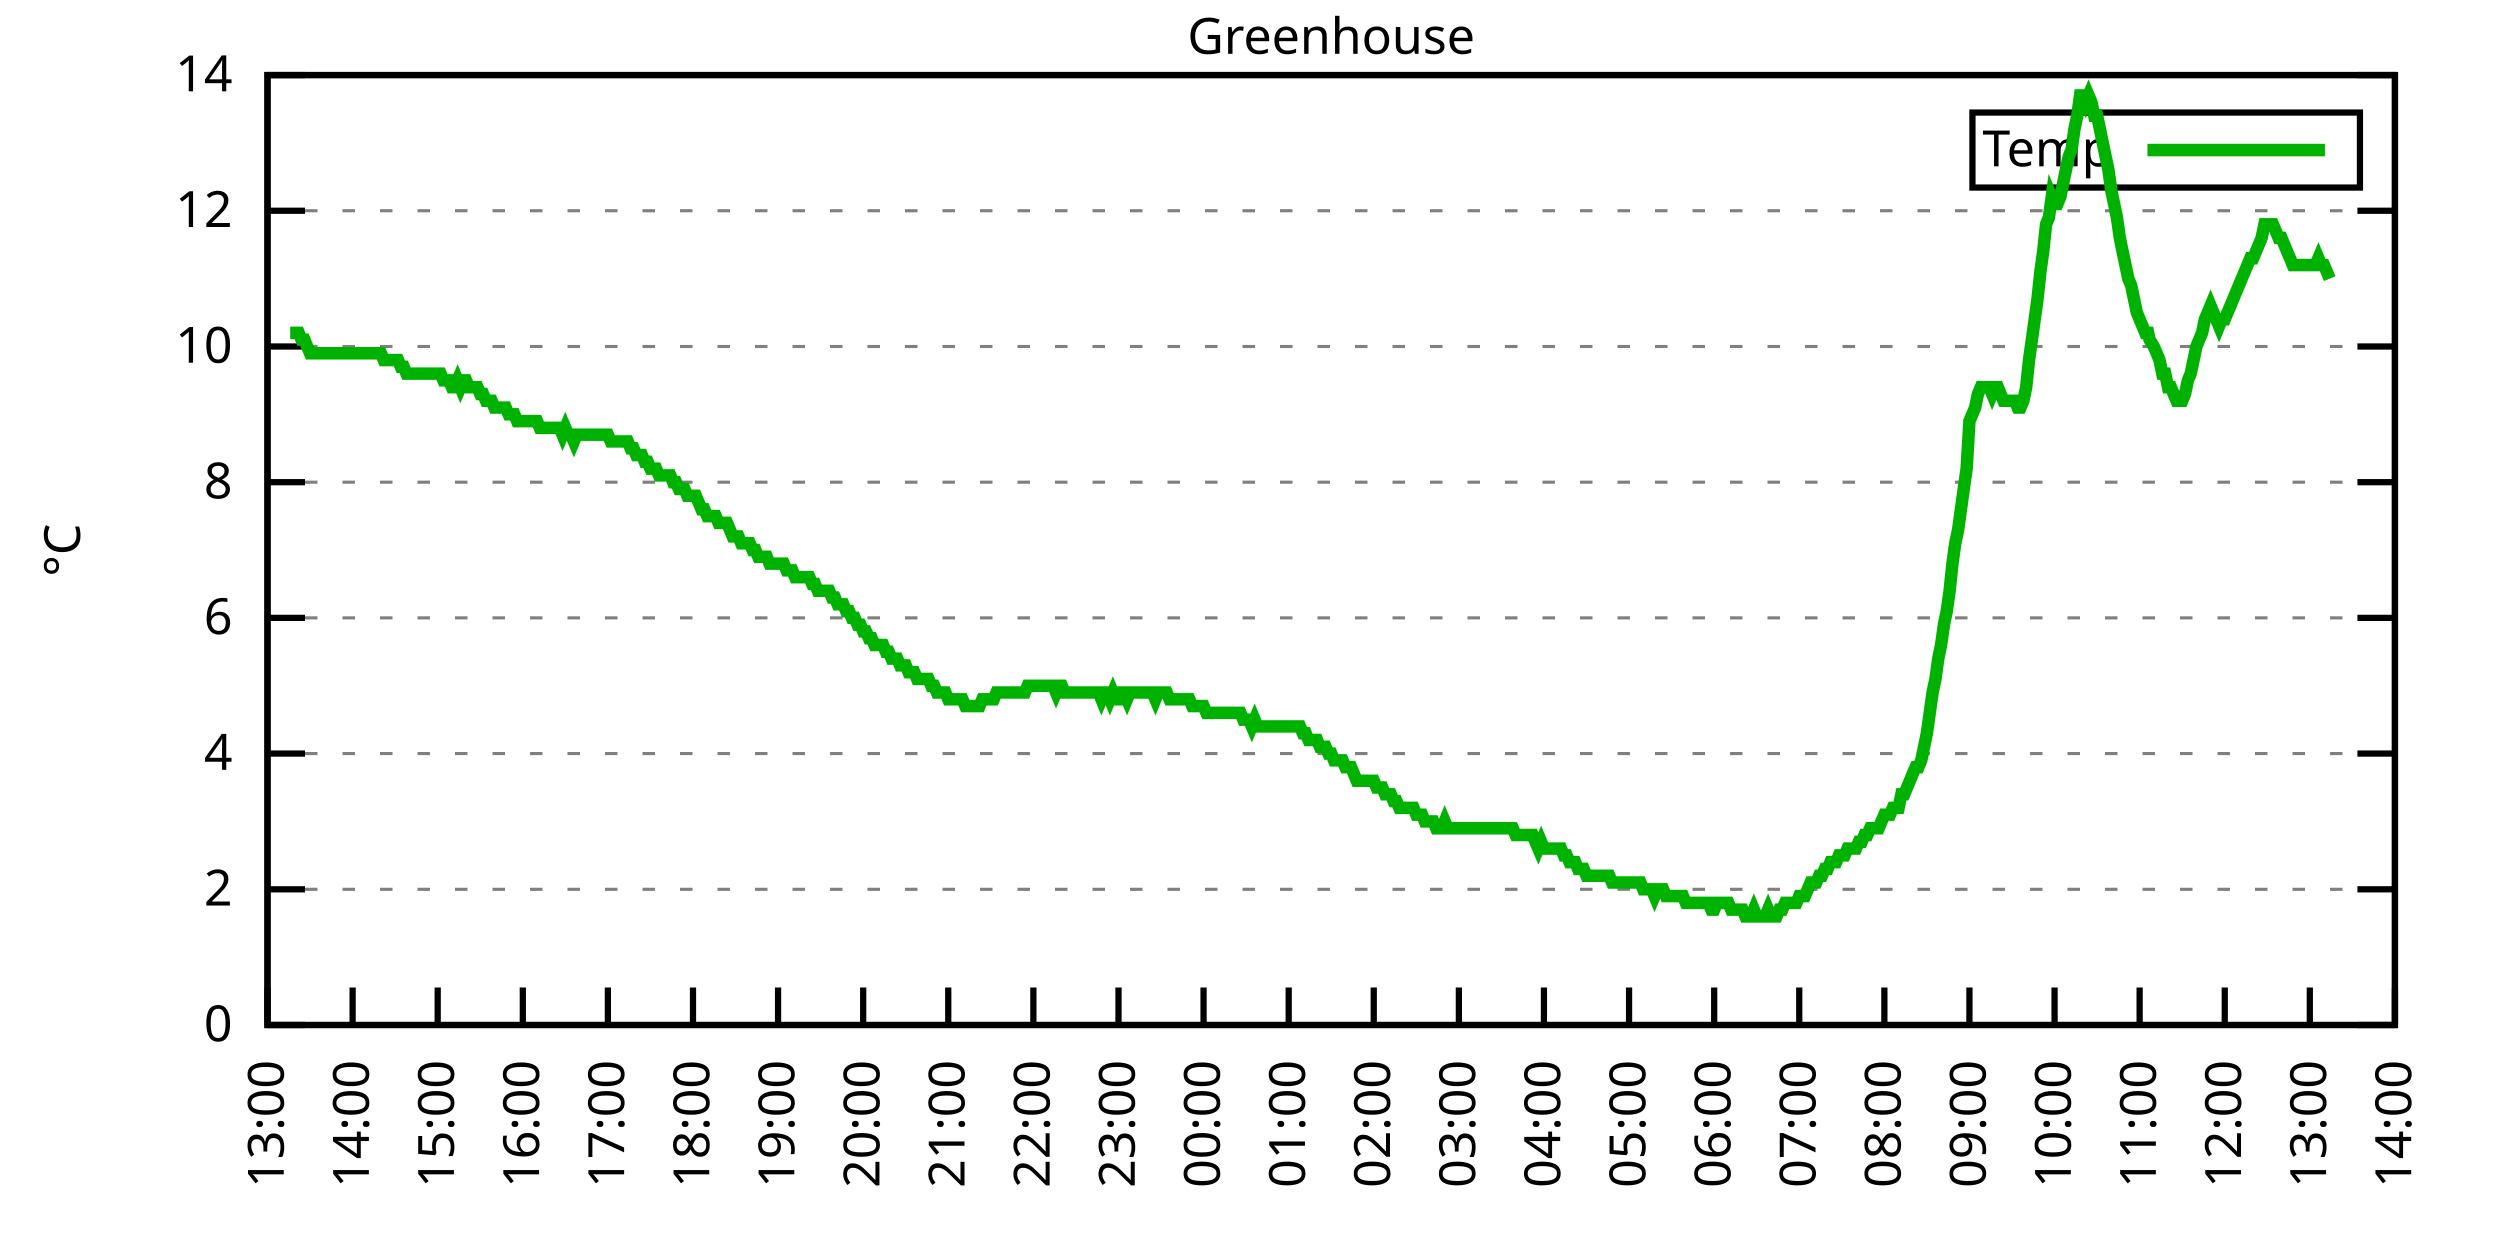
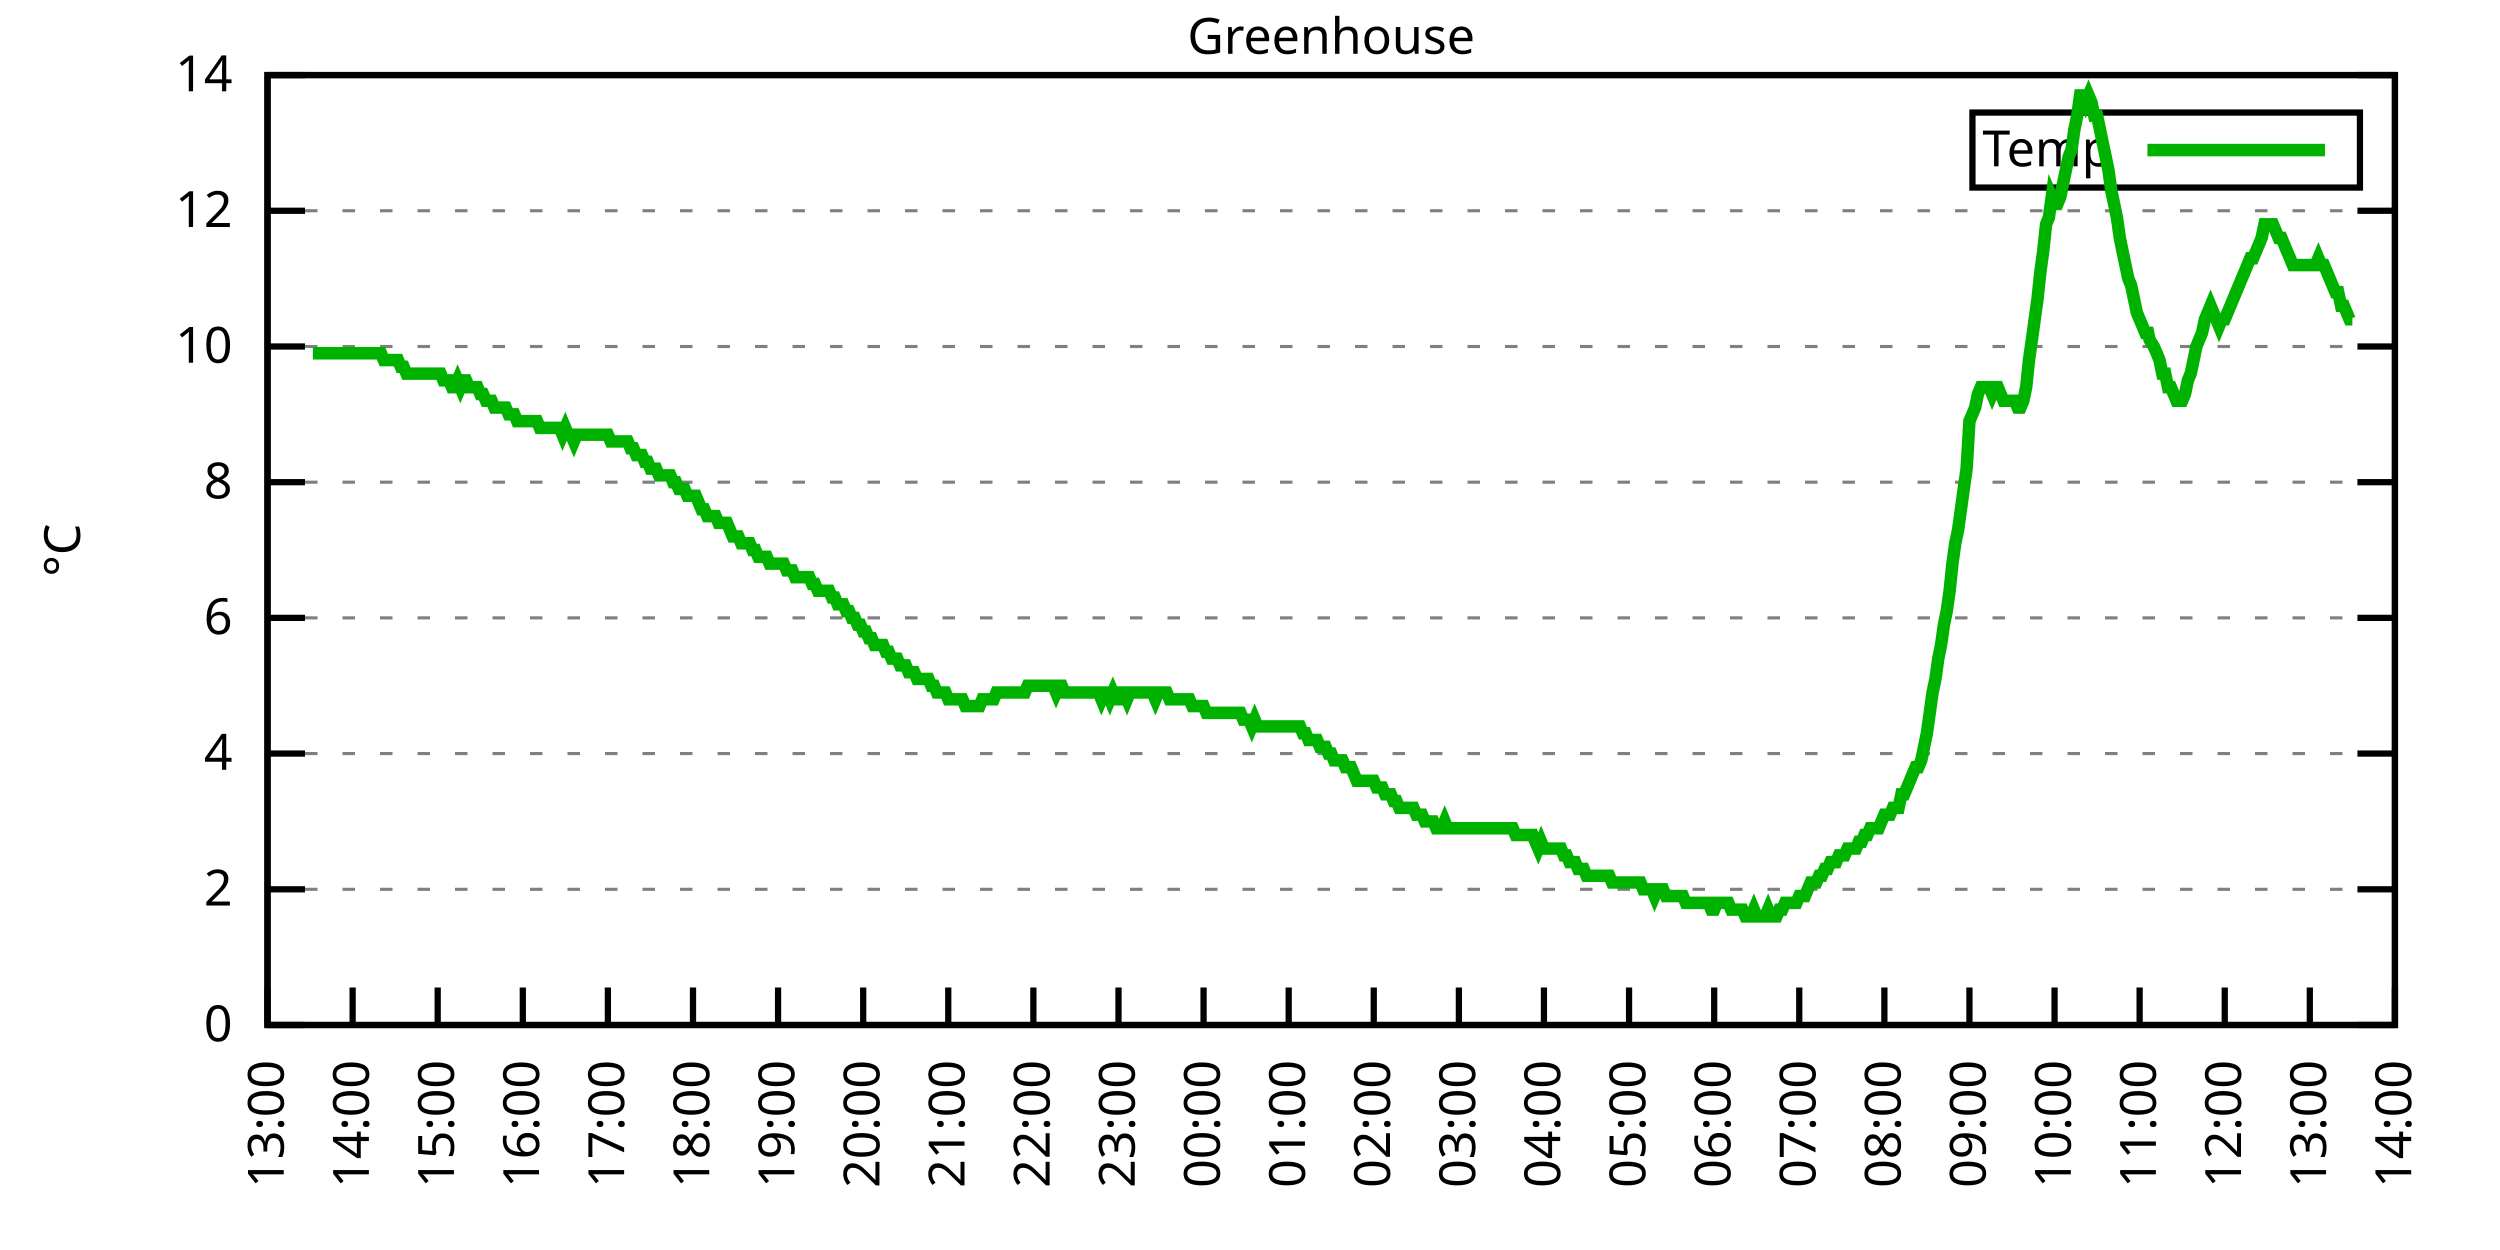
<svg xmlns="http://www.w3.org/2000/svg" xmlns:xlink="http://www.w3.org/1999/xlink" width="400" height="200" viewBox="0 0 400 200">
  <g id="gnuplot_canvas">
    <rect x="0" y="0" width="400" height="200" fill="none" />
    <defs>
      <circle id="gpDot" r="0.5" stroke-width="0.5" stroke="currentColor" />
      <path id="gpPt0" stroke-width="0.333" stroke="currentColor" d="M-1,0 h2 M0,-1 v2" />
      <path id="gpPt1" stroke-width="0.333" stroke="currentColor" d="M-1,-1 L1,1 M1,-1 L-1,1" />
      <path id="gpPt2" stroke-width="0.333" stroke="currentColor" d="M-1,0 L1,0 M0,-1 L0,1 M-1,-1 L1,1 M-1,1 L1,-1" />
      <rect id="gpPt3" stroke-width="0.333" stroke="currentColor" x="-1" y="-1" width="2" height="2" />
      <rect id="gpPt4" stroke-width="0.333" stroke="currentColor" fill="currentColor" x="-1" y="-1" width="2" height="2" />
      <circle id="gpPt5" stroke-width="0.333" stroke="currentColor" cx="0" cy="0" r="1" />
      <use xlink:href="#gpPt5" id="gpPt6" fill="currentColor" stroke="none" />
      <path id="gpPt7" stroke-width="0.333" stroke="currentColor" d="M0,-1.33 L-1.33,0.67 L1.33,0.67 z" />
      <use xlink:href="#gpPt7" id="gpPt8" fill="currentColor" stroke="none" />
      <use xlink:href="#gpPt7" id="gpPt9" stroke="currentColor" transform="rotate(180)" />
      <use xlink:href="#gpPt9" id="gpPt10" fill="currentColor" stroke="none" />
      <use xlink:href="#gpPt3" id="gpPt11" stroke="currentColor" transform="rotate(45)" />
      <use xlink:href="#gpPt11" id="gpPt12" fill="currentColor" stroke="none" />
      <path id="gpPt13" stroke-width="0.333" stroke="currentColor" d="M0,1.330 L1.265,0.411 L0.782,-1.067 L-0.782,-1.076 L-1.265,0.411 z" />
      <use xlink:href="#gpPt13" id="gpPt14" fill="currentColor" stroke="none" />
      <filter id="textbox" filterUnits="objectBoundingBox" x="0" y="0" height="1" width="1">
        <feFlood flood-color="white" flood-opacity="1" result="bgnd" />
        <feComposite in="SourceGraphic" in2="bgnd" operator="atop" />
      </filter>
      <filter id="greybox" filterUnits="objectBoundingBox" x="0" y="0" height="1" width="1">
        <feFlood flood-color="lightgrey" flood-opacity="1" result="grey" />
        <feComposite in="SourceGraphic" in2="grey" operator="atop" />
      </filter>
    </defs>
    <g fill="none" color="white" stroke="currentColor" stroke-width="1.00" stroke-linecap="butt" stroke-linejoin="miter">
</g>
    <g fill="none" color="black" stroke="currentColor" stroke-width="1.00" stroke-linecap="butt" stroke-linejoin="miter">
      <g stroke="none" shape-rendering="crispEdges">
        <polygon fill="rgb(255, 255, 255)" points="42.80,164.00 383.18,164.00 383.18,12.02 42.80,12.02 " />
      </g>
    </g>
    <g fill="none" color="black" stroke="currentColor" stroke-width="1.00" stroke-linecap="butt" stroke-linejoin="miter">
</g>
    <g fill="none" color="black" stroke="black" stroke-width="0.50" stroke-linecap="butt" stroke-linejoin="miter">
</g>
    <g fill="none" color="gray" stroke="currentColor" stroke-width="0.50" stroke-linecap="butt" stroke-linejoin="miter">
      <path stroke="gray" stroke-dasharray="2,4" class="gridline" d="M42.80,164.00 L383.19,164.00  " />
    </g>
    <g fill="none" color="gray" stroke="gray" stroke-width="1.00" stroke-linecap="butt" stroke-linejoin="miter">
</g>
    <g fill="none" color="black" stroke="currentColor" stroke-width="1.00" stroke-linecap="butt" stroke-linejoin="miter">
      <path stroke="black" d="M42.80,164.00 L48.80,164.00 M383.19,164.00 L377.19,164.00  " />
      <g transform="translate(37.20,166.60)" stroke="none" fill="black" font-family="Sans" font-size="8.00" text-anchor="end">
        <text>
          <tspan font-family="Sans"> 0</tspan>
        </text>
      </g>
    </g>
    <g fill="none" color="black" stroke="currentColor" stroke-width="1.00" stroke-linecap="butt" stroke-linejoin="miter">
</g>
    <g fill="none" color="black" stroke="black" stroke-width="0.50" stroke-linecap="butt" stroke-linejoin="miter">
</g>
    <g fill="none" color="gray" stroke="currentColor" stroke-width="0.50" stroke-linecap="butt" stroke-linejoin="miter">
      <path stroke="gray" stroke-dasharray="2,4" class="gridline" d="M42.80,142.29 L383.19,142.29  " />
    </g>
    <g fill="none" color="gray" stroke="gray" stroke-width="1.00" stroke-linecap="butt" stroke-linejoin="miter">
</g>
    <g fill="none" color="black" stroke="currentColor" stroke-width="1.00" stroke-linecap="butt" stroke-linejoin="miter">
      <path stroke="black" d="M42.80,142.29 L48.80,142.29 M383.19,142.29 L377.19,142.29  " />
      <g transform="translate(37.20,144.89)" stroke="none" fill="black" font-family="Sans" font-size="8.00" text-anchor="end">
        <text>
          <tspan font-family="Sans"> 2</tspan>
        </text>
      </g>
    </g>
    <g fill="none" color="black" stroke="currentColor" stroke-width="1.00" stroke-linecap="butt" stroke-linejoin="miter">
</g>
    <g fill="none" color="black" stroke="black" stroke-width="0.50" stroke-linecap="butt" stroke-linejoin="miter">
</g>
    <g fill="none" color="gray" stroke="currentColor" stroke-width="0.50" stroke-linecap="butt" stroke-linejoin="miter">
      <path stroke="gray" stroke-dasharray="2,4" class="gridline" d="M42.80,120.57 L383.19,120.57  " />
    </g>
    <g fill="none" color="gray" stroke="gray" stroke-width="1.00" stroke-linecap="butt" stroke-linejoin="miter">
</g>
    <g fill="none" color="black" stroke="currentColor" stroke-width="1.00" stroke-linecap="butt" stroke-linejoin="miter">
      <path stroke="black" d="M42.80,120.57 L48.80,120.57 M383.19,120.57 L377.19,120.57  " />
      <g transform="translate(37.20,123.17)" stroke="none" fill="black" font-family="Sans" font-size="8.00" text-anchor="end">
        <text>
          <tspan font-family="Sans"> 4</tspan>
        </text>
      </g>
    </g>
    <g fill="none" color="black" stroke="currentColor" stroke-width="1.00" stroke-linecap="butt" stroke-linejoin="miter">
</g>
    <g fill="none" color="black" stroke="black" stroke-width="0.50" stroke-linecap="butt" stroke-linejoin="miter">
</g>
    <g fill="none" color="gray" stroke="currentColor" stroke-width="0.50" stroke-linecap="butt" stroke-linejoin="miter">
      <path stroke="gray" stroke-dasharray="2,4" class="gridline" d="M42.80,98.86 L383.19,98.86  " />
    </g>
    <g fill="none" color="gray" stroke="gray" stroke-width="1.00" stroke-linecap="butt" stroke-linejoin="miter">
</g>
    <g fill="none" color="black" stroke="currentColor" stroke-width="1.00" stroke-linecap="butt" stroke-linejoin="miter">
      <path stroke="black" d="M42.80,98.86 L48.80,98.86 M383.19,98.86 L377.19,98.86  " />
      <g transform="translate(37.20,101.46)" stroke="none" fill="black" font-family="Sans" font-size="8.00" text-anchor="end">
        <text>
          <tspan font-family="Sans"> 6</tspan>
        </text>
      </g>
    </g>
    <g fill="none" color="black" stroke="currentColor" stroke-width="1.00" stroke-linecap="butt" stroke-linejoin="miter">
</g>
    <g fill="none" color="black" stroke="black" stroke-width="0.50" stroke-linecap="butt" stroke-linejoin="miter">
</g>
    <g fill="none" color="gray" stroke="currentColor" stroke-width="0.50" stroke-linecap="butt" stroke-linejoin="miter">
      <path stroke="gray" stroke-dasharray="2,4" class="gridline" d="M42.80,77.15 L383.19,77.15  " />
    </g>
    <g fill="none" color="gray" stroke="gray" stroke-width="1.00" stroke-linecap="butt" stroke-linejoin="miter">
</g>
    <g fill="none" color="black" stroke="currentColor" stroke-width="1.00" stroke-linecap="butt" stroke-linejoin="miter">
      <path stroke="black" d="M42.80,77.15 L48.80,77.15 M383.19,77.15 L377.19,77.15  " />
      <g transform="translate(37.20,79.75)" stroke="none" fill="black" font-family="Sans" font-size="8.00" text-anchor="end">
        <text>
          <tspan font-family="Sans"> 8</tspan>
        </text>
      </g>
    </g>
    <g fill="none" color="black" stroke="currentColor" stroke-width="1.00" stroke-linecap="butt" stroke-linejoin="miter">
</g>
    <g fill="none" color="black" stroke="black" stroke-width="0.50" stroke-linecap="butt" stroke-linejoin="miter">
</g>
    <g fill="none" color="gray" stroke="currentColor" stroke-width="0.50" stroke-linecap="butt" stroke-linejoin="miter">
      <path stroke="gray" stroke-dasharray="2,4" class="gridline" d="M42.80,55.44 L383.19,55.44  " />
    </g>
    <g fill="none" color="gray" stroke="gray" stroke-width="1.00" stroke-linecap="butt" stroke-linejoin="miter">
</g>
    <g fill="none" color="black" stroke="currentColor" stroke-width="1.00" stroke-linecap="butt" stroke-linejoin="miter">
      <path stroke="black" d="M42.80,55.44 L48.80,55.44 M383.19,55.44 L377.19,55.44  " />
      <g transform="translate(37.20,58.04)" stroke="none" fill="black" font-family="Sans" font-size="8.00" text-anchor="end">
        <text>
          <tspan font-family="Sans"> 10</tspan>
        </text>
      </g>
    </g>
    <g fill="none" color="black" stroke="currentColor" stroke-width="1.00" stroke-linecap="butt" stroke-linejoin="miter">
</g>
    <g fill="none" color="black" stroke="black" stroke-width="0.50" stroke-linecap="butt" stroke-linejoin="miter">
</g>
    <g fill="none" color="gray" stroke="currentColor" stroke-width="0.50" stroke-linecap="butt" stroke-linejoin="miter">
      <path stroke="gray" stroke-dasharray="2,4" class="gridline" d="M42.80,33.72 L383.19,33.72  " />
    </g>
    <g fill="none" color="gray" stroke="gray" stroke-width="1.00" stroke-linecap="butt" stroke-linejoin="miter">
</g>
    <g fill="none" color="black" stroke="currentColor" stroke-width="1.00" stroke-linecap="butt" stroke-linejoin="miter">
      <path stroke="black" d="M42.80,33.72 L48.80,33.72 M383.19,33.72 L377.19,33.72  " />
      <g transform="translate(37.20,36.32)" stroke="none" fill="black" font-family="Sans" font-size="8.00" text-anchor="end">
        <text>
          <tspan font-family="Sans"> 12</tspan>
        </text>
      </g>
    </g>
    <g fill="none" color="black" stroke="currentColor" stroke-width="1.00" stroke-linecap="butt" stroke-linejoin="miter">
</g>
    <g fill="none" color="black" stroke="black" stroke-width="0.50" stroke-linecap="butt" stroke-linejoin="miter">
</g>
    <g fill="none" color="gray" stroke="currentColor" stroke-width="0.50" stroke-linecap="butt" stroke-linejoin="miter">
      <path stroke="gray" stroke-dasharray="2,4" class="gridline" d="M42.80,12.01 L383.19,12.01  " />
    </g>
    <g fill="none" color="gray" stroke="gray" stroke-width="1.00" stroke-linecap="butt" stroke-linejoin="miter">
</g>
    <g fill="none" color="black" stroke="currentColor" stroke-width="1.00" stroke-linecap="butt" stroke-linejoin="miter">
      <path stroke="black" d="M42.80,12.01 L48.80,12.01 M383.19,12.01 L377.19,12.01  " />
      <g transform="translate(37.20,14.61)" stroke="none" fill="black" font-family="Sans" font-size="8.00" text-anchor="end">
        <text>
          <tspan font-family="Sans"> 14</tspan>
        </text>
      </g>
    </g>
    <g fill="none" color="black" stroke="currentColor" stroke-width="1.00" stroke-linecap="butt" stroke-linejoin="miter">
      <path stroke="black" d="M42.80,164.00 L42.80,158.00  " />
      <g transform="translate(45.40,169.60) rotate(270.00)" stroke="none" fill="black" font-family="Sans" font-size="8.00" text-anchor="end">
        <text>
          <tspan font-family="Sans">13:00</tspan>
        </text>
      </g>
    </g>
    <g fill="none" color="black" stroke="currentColor" stroke-width="1.00" stroke-linecap="butt" stroke-linejoin="miter">
      <path stroke="black" d="M56.42,164.00 L56.42,158.00  " />
      <g transform="translate(59.02,169.60) rotate(270.00)" stroke="none" fill="black" font-family="Sans" font-size="8.00" text-anchor="end">
        <text>
          <tspan font-family="Sans">14:00</tspan>
        </text>
      </g>
    </g>
    <g fill="none" color="black" stroke="currentColor" stroke-width="1.00" stroke-linecap="butt" stroke-linejoin="miter">
      <path stroke="black" d="M70.03,164.00 L70.03,158.00  " />
      <g transform="translate(72.63,169.60) rotate(270.00)" stroke="none" fill="black" font-family="Sans" font-size="8.00" text-anchor="end">
        <text>
          <tspan font-family="Sans">15:00</tspan>
        </text>
      </g>
    </g>
    <g fill="none" color="black" stroke="currentColor" stroke-width="1.00" stroke-linecap="butt" stroke-linejoin="miter">
      <path stroke="black" d="M83.65,164.00 L83.65,158.00  " />
      <g transform="translate(86.25,169.60) rotate(270.00)" stroke="none" fill="black" font-family="Sans" font-size="8.00" text-anchor="end">
        <text>
          <tspan font-family="Sans">16:00</tspan>
        </text>
      </g>
    </g>
    <g fill="none" color="black" stroke="currentColor" stroke-width="1.00" stroke-linecap="butt" stroke-linejoin="miter">
      <path stroke="black" d="M97.26,164.00 L97.26,158.00  " />
      <g transform="translate(99.86,169.60) rotate(270.00)" stroke="none" fill="black" font-family="Sans" font-size="8.00" text-anchor="end">
        <text>
          <tspan font-family="Sans">17:00</tspan>
        </text>
      </g>
    </g>
    <g fill="none" color="black" stroke="currentColor" stroke-width="1.00" stroke-linecap="butt" stroke-linejoin="miter">
      <path stroke="black" d="M110.88,164.00 L110.88,158.00  " />
      <g transform="translate(113.48,169.60) rotate(270.00)" stroke="none" fill="black" font-family="Sans" font-size="8.00" text-anchor="end">
        <text>
          <tspan font-family="Sans">18:00</tspan>
        </text>
      </g>
    </g>
    <g fill="none" color="black" stroke="currentColor" stroke-width="1.00" stroke-linecap="butt" stroke-linejoin="miter">
      <path stroke="black" d="M124.49,164.00 L124.49,158.00  " />
      <g transform="translate(127.09,169.60) rotate(270.00)" stroke="none" fill="black" font-family="Sans" font-size="8.00" text-anchor="end">
        <text>
          <tspan font-family="Sans">19:00</tspan>
        </text>
      </g>
    </g>
    <g fill="none" color="black" stroke="currentColor" stroke-width="1.00" stroke-linecap="butt" stroke-linejoin="miter">
      <path stroke="black" d="M138.11,164.00 L138.11,158.00  " />
      <g transform="translate(140.71,169.60) rotate(270.00)" stroke="none" fill="black" font-family="Sans" font-size="8.00" text-anchor="end">
        <text>
          <tspan font-family="Sans">20:00</tspan>
        </text>
      </g>
    </g>
    <g fill="none" color="black" stroke="currentColor" stroke-width="1.00" stroke-linecap="butt" stroke-linejoin="miter">
      <path stroke="black" d="M151.72,164.00 L151.72,158.00  " />
      <g transform="translate(154.32,169.60) rotate(270.00)" stroke="none" fill="black" font-family="Sans" font-size="8.00" text-anchor="end">
        <text>
          <tspan font-family="Sans">21:00</tspan>
        </text>
      </g>
    </g>
    <g fill="none" color="black" stroke="currentColor" stroke-width="1.00" stroke-linecap="butt" stroke-linejoin="miter">
      <path stroke="black" d="M165.34,164.00 L165.34,158.00  " />
      <g transform="translate(167.94,169.60) rotate(270.00)" stroke="none" fill="black" font-family="Sans" font-size="8.00" text-anchor="end">
        <text>
          <tspan font-family="Sans">22:00</tspan>
        </text>
      </g>
    </g>
    <g fill="none" color="black" stroke="currentColor" stroke-width="1.00" stroke-linecap="butt" stroke-linejoin="miter">
      <path stroke="black" d="M178.96,164.00 L178.96,158.00  " />
      <g transform="translate(181.56,169.60) rotate(270.00)" stroke="none" fill="black" font-family="Sans" font-size="8.00" text-anchor="end">
        <text>
          <tspan font-family="Sans">23:00</tspan>
        </text>
      </g>
    </g>
    <g fill="none" color="black" stroke="currentColor" stroke-width="1.00" stroke-linecap="butt" stroke-linejoin="miter">
      <path stroke="black" d="M192.57,164.00 L192.57,158.00  " />
      <g transform="translate(195.17,169.60) rotate(270.00)" stroke="none" fill="black" font-family="Sans" font-size="8.00" text-anchor="end">
        <text>
          <tspan font-family="Sans">00:00</tspan>
        </text>
      </g>
    </g>
    <g fill="none" color="black" stroke="currentColor" stroke-width="1.00" stroke-linecap="butt" stroke-linejoin="miter">
      <path stroke="black" d="M206.19,164.00 L206.19,158.00  " />
      <g transform="translate(208.79,169.60) rotate(270.00)" stroke="none" fill="black" font-family="Sans" font-size="8.00" text-anchor="end">
        <text>
          <tspan font-family="Sans">01:00</tspan>
        </text>
      </g>
    </g>
    <g fill="none" color="black" stroke="currentColor" stroke-width="1.00" stroke-linecap="butt" stroke-linejoin="miter">
      <path stroke="black" d="M219.80,164.00 L219.80,158.00  " />
      <g transform="translate(222.40,169.60) rotate(270.00)" stroke="none" fill="black" font-family="Sans" font-size="8.00" text-anchor="end">
        <text>
          <tspan font-family="Sans">02:00</tspan>
        </text>
      </g>
    </g>
    <g fill="none" color="black" stroke="currentColor" stroke-width="1.00" stroke-linecap="butt" stroke-linejoin="miter">
      <path stroke="black" d="M233.42,164.00 L233.42,158.00  " />
      <g transform="translate(236.02,169.60) rotate(270.00)" stroke="none" fill="black" font-family="Sans" font-size="8.00" text-anchor="end">
        <text>
          <tspan font-family="Sans">03:00</tspan>
        </text>
      </g>
    </g>
    <g fill="none" color="black" stroke="currentColor" stroke-width="1.00" stroke-linecap="butt" stroke-linejoin="miter">
      <path stroke="black" d="M247.03,164.00 L247.03,158.00  " />
      <g transform="translate(249.63,169.60) rotate(270.00)" stroke="none" fill="black" font-family="Sans" font-size="8.00" text-anchor="end">
        <text>
          <tspan font-family="Sans">04:00</tspan>
        </text>
      </g>
    </g>
    <g fill="none" color="black" stroke="currentColor" stroke-width="1.00" stroke-linecap="butt" stroke-linejoin="miter">
      <path stroke="black" d="M260.65,164.00 L260.65,158.00  " />
      <g transform="translate(263.25,169.60) rotate(270.00)" stroke="none" fill="black" font-family="Sans" font-size="8.00" text-anchor="end">
        <text>
          <tspan font-family="Sans">05:00</tspan>
        </text>
      </g>
    </g>
    <g fill="none" color="black" stroke="currentColor" stroke-width="1.00" stroke-linecap="butt" stroke-linejoin="miter">
      <path stroke="black" d="M274.27,164.00 L274.27,158.00  " />
      <g transform="translate(276.87,169.60) rotate(270.00)" stroke="none" fill="black" font-family="Sans" font-size="8.00" text-anchor="end">
        <text>
          <tspan font-family="Sans">06:00</tspan>
        </text>
      </g>
    </g>
    <g fill="none" color="black" stroke="currentColor" stroke-width="1.00" stroke-linecap="butt" stroke-linejoin="miter">
      <path stroke="black" d="M287.88,164.00 L287.88,158.00  " />
      <g transform="translate(290.48,169.60) rotate(270.00)" stroke="none" fill="black" font-family="Sans" font-size="8.00" text-anchor="end">
        <text>
          <tspan font-family="Sans">07:00</tspan>
        </text>
      </g>
    </g>
    <g fill="none" color="black" stroke="currentColor" stroke-width="1.00" stroke-linecap="butt" stroke-linejoin="miter">
      <path stroke="black" d="M301.50,164.00 L301.50,158.00  " />
      <g transform="translate(304.10,169.60) rotate(270.00)" stroke="none" fill="black" font-family="Sans" font-size="8.00" text-anchor="end">
        <text>
          <tspan font-family="Sans">08:00</tspan>
        </text>
      </g>
    </g>
    <g fill="none" color="black" stroke="currentColor" stroke-width="1.00" stroke-linecap="butt" stroke-linejoin="miter">
      <path stroke="black" d="M315.11,164.00 L315.11,158.00  " />
      <g transform="translate(317.71,169.60) rotate(270.00)" stroke="none" fill="black" font-family="Sans" font-size="8.00" text-anchor="end">
        <text>
          <tspan font-family="Sans">09:00</tspan>
        </text>
      </g>
    </g>
    <g fill="none" color="black" stroke="currentColor" stroke-width="1.00" stroke-linecap="butt" stroke-linejoin="miter">
      <path stroke="black" d="M328.73,164.00 L328.73,158.00  " />
      <g transform="translate(331.33,169.60) rotate(270.00)" stroke="none" fill="black" font-family="Sans" font-size="8.00" text-anchor="end">
        <text>
          <tspan font-family="Sans">10:00</tspan>
        </text>
      </g>
    </g>
    <g fill="none" color="black" stroke="currentColor" stroke-width="1.00" stroke-linecap="butt" stroke-linejoin="miter">
      <path stroke="black" d="M342.34,164.00 L342.34,158.00  " />
      <g transform="translate(344.94,169.60) rotate(270.00)" stroke="none" fill="black" font-family="Sans" font-size="8.00" text-anchor="end">
        <text>
          <tspan font-family="Sans">11:00</tspan>
        </text>
      </g>
    </g>
    <g fill="none" color="black" stroke="currentColor" stroke-width="1.00" stroke-linecap="butt" stroke-linejoin="miter">
      <path stroke="black" d="M355.96,164.00 L355.96,158.00  " />
      <g transform="translate(358.56,169.60) rotate(270.00)" stroke="none" fill="black" font-family="Sans" font-size="8.00" text-anchor="end">
        <text>
          <tspan font-family="Sans">12:00</tspan>
        </text>
      </g>
    </g>
    <g fill="none" color="black" stroke="currentColor" stroke-width="1.00" stroke-linecap="butt" stroke-linejoin="miter">
      <path stroke="black" d="M369.57,164.00 L369.57,158.00  " />
      <g transform="translate(372.17,169.60) rotate(270.00)" stroke="none" fill="black" font-family="Sans" font-size="8.00" text-anchor="end">
        <text>
          <tspan font-family="Sans">13:00</tspan>
        </text>
      </g>
    </g>
    <g fill="none" color="black" stroke="currentColor" stroke-width="1.00" stroke-linecap="butt" stroke-linejoin="miter">
      <path stroke="black" d="M383.19,164.00 L383.19,158.00  " />
      <g transform="translate(385.79,169.60) rotate(270.00)" stroke="none" fill="black" font-family="Sans" font-size="8.00" text-anchor="end">
        <text>
          <tspan font-family="Sans">14:00</tspan>
        </text>
      </g>
    </g>
    <g fill="none" color="black" stroke="currentColor" stroke-width="1.00" stroke-linecap="butt" stroke-linejoin="miter">
</g>
    <g fill="none" color="black" stroke="currentColor" stroke-width="1.00" stroke-linecap="butt" stroke-linejoin="miter">
      <path stroke="black" d="M42.80,12.01 L42.80,164.00 L383.19,164.00 L383.19,12.01 L42.80,12.01 Z  " />
    </g>
    <g fill="none" color="black" stroke="currentColor" stroke-width="1.00" stroke-linecap="butt" stroke-linejoin="miter">
</g>
    <g fill="none" color="black" stroke="currentColor" stroke-width="1.00" stroke-linecap="butt" stroke-linejoin="miter">
      <path stroke="black" d="M315.59,30.01 L315.59,18.01 L377.59,18.01 L377.59,30.01 L315.59,30.01 Z  " />
    </g>
    <g id="Greenhouse_plot_1">
      <g fill="none" color="white" stroke="black" stroke-width="2.00" stroke-linecap="butt" stroke-linejoin="miter">
</g>
      <g fill="none" color="black" stroke="currentColor" stroke-width="2.00" stroke-linecap="butt" stroke-linejoin="miter">
        <g transform="translate(337.99,26.61)" stroke="none" fill="black" font-family="Sans" font-size="8.00" text-anchor="end">
          <text>
            <tspan font-family="Sans">Temp</tspan>
          </text>
        </g>
      </g>
      <g fill="none" color="black" stroke="currentColor" stroke-width="2.00" stroke-linecap="butt" stroke-linejoin="miter">
-         <path stroke="rgb(  0, 178,   0)" d="M343.59,24.01 L371.99,24.01 M46.43,53.26 L46.88,53.26 L47.34,53.26 L47.79,53.26 L48.25,54.35 L48.70,54.35   L49.15,55.44 L49.61,56.52 L50.06,56.52 L50.52,56.52 L50.97,56.52 L51.42,56.52 L51.88,56.52 L52.33,56.52   L52.78,56.52 L53.24,56.52 L53.69,56.52 L54.15,56.52 L54.60,56.52 L55.05,56.52 L55.51,56.52 L55.96,56.52   L56.42,56.52 L56.87,56.52 L57.32,56.52 L57.78,56.52 L58.23,56.52 L58.68,56.52 L59.14,56.52 L59.59,56.52   L60.05,56.52 L60.50,56.52 L60.95,56.52 L61.41,57.61 L61.86,57.61 L62.32,57.61 L62.77,57.61 L63.22,57.61   L63.68,57.61 L64.13,58.69 L64.58,58.69 L65.04,59.78 L65.49,59.78 L65.95,59.78 L66.40,59.78 L66.85,59.78   L67.31,59.78 L67.76,59.78 L68.22,59.78 L68.67,59.78 L69.12,59.78 L69.58,59.78 L70.03,59.78 L70.49,59.78   L70.94,60.86 L71.39,60.86 L71.85,60.86 L72.30,61.95 L72.75,61.95 L73.21,60.86 L73.66,61.95 L74.12,60.86   L74.57,60.86 L75.02,61.95 L75.48,61.95 L75.93,61.95 L76.39,61.95 L76.84,63.04 L77.29,63.04 L77.75,64.12   L78.20,64.12 L78.65,64.12 L79.11,65.21 L79.56,65.21 L80.02,65.21 L80.47,65.21 L80.92,65.21 L81.38,66.29   L81.83,66.29 L82.29,66.29 L82.74,67.38 L83.19,67.38 L83.65,67.38 L84.10,67.38 L84.55,67.38 L85.01,67.38   L85.46,67.38 L85.92,67.38 L86.37,68.46 L86.82,68.46 L87.28,68.46 L87.73,68.46 L88.19,68.46 L88.64,68.46   L89.09,68.46 L89.55,68.46 L90.00,69.55 L90.45,68.46 L90.91,69.55 L91.36,69.55 L91.82,70.63 L92.27,69.55   L92.72,69.55 L93.18,69.55 L93.63,69.55 L94.09,69.55 L94.54,69.55 L94.99,69.55 L95.45,69.55 L95.90,69.55   L96.35,69.55 L96.81,69.55 L97.26,69.55 L97.72,70.63 L98.17,70.63 L98.62,70.63 L99.08,70.63 L99.53,70.63   L99.99,70.63 L100.44,70.63 L100.89,71.72 L101.35,71.72 L101.80,72.81 L102.25,72.81 L102.71,72.81 L103.16,73.89   L103.62,73.89 L104.07,74.98 L104.52,74.98 L104.98,74.98 L105.43,76.06 L105.89,76.06 L106.34,76.06 L106.79,76.06   L107.25,76.06 L107.70,77.15 L108.15,77.15 L108.61,78.23 L109.06,78.23 L109.52,78.23 L109.97,79.32 L110.42,79.32   L110.88,79.32 L111.33,79.32 L111.79,80.41 L112.24,81.49 L112.69,81.49 L113.15,82.58 L113.60,82.58 L114.05,82.58   L114.51,82.58 L114.96,83.66 L115.42,83.66 L115.87,83.66 L116.32,83.66 L116.78,84.75 L117.23,85.83 L117.69,85.83   L118.14,85.83 L118.59,86.92 L119.05,86.92 L119.50,86.92 L119.96,86.92 L120.41,88.00 L120.86,88.00 L121.32,89.09   L121.77,89.09 L122.22,89.09 L122.68,89.09 L123.13,90.18 L123.59,90.18 L124.04,90.18 L124.49,90.18 L124.95,90.18   L125.40,90.18 L125.86,91.26 L126.31,91.26 L126.76,91.26 L127.22,92.35 L127.67,92.35 L128.12,92.35 L128.58,92.35   L129.03,92.35 L129.49,92.35 L129.94,93.43 L130.39,93.43 L130.85,94.52 L131.30,94.52 L131.76,94.52 L132.21,94.52   L132.66,94.52 L133.12,95.60 L133.57,95.60 L134.02,96.69 L134.48,96.69 L134.93,96.69 L135.39,97.78 L135.84,97.78   L136.29,98.86 L136.75,98.86 L137.20,99.95 L137.66,99.95 L138.11,101.03 L138.56,101.03 L139.02,102.12 L139.47,102.12   L139.92,103.20 L140.38,103.20 L140.83,103.20 L141.29,103.20 L141.74,104.29 L142.19,104.29 L142.65,105.38 L143.10,105.38   L143.56,105.38 L144.01,106.46 L144.46,106.46 L144.92,106.46 L145.37,107.55 L145.82,107.55 L146.28,107.55 L146.73,108.63   L147.19,108.63 L147.64,108.63 L148.09,108.63 L148.55,108.63 L149.00,109.72 L149.46,109.72 L149.91,110.80 L150.36,110.80   L150.82,110.80 L151.27,110.80 L151.72,111.89 L152.18,111.89 L152.63,111.89 L153.09,111.89 L153.54,111.89 L153.99,111.89   L154.45,112.97 L154.90,112.97 L155.36,112.97 L155.81,112.97 L156.26,112.97 L156.72,112.97 L157.17,111.89 L157.62,111.89   L158.08,111.89 L158.53,111.89 L158.99,111.89 L159.44,110.80 L159.89,110.80 L160.35,110.80 L160.80,110.80 L161.26,110.80   L161.71,110.80 L162.16,110.80 L162.62,110.80 L163.07,110.80 L163.52,110.80 L163.98,110.80 L164.43,109.72 L164.89,109.72   L165.34,109.72 L165.79,109.72 L166.25,109.72 L166.70,109.72 L167.16,109.72 L167.61,109.72 L168.06,109.72 L168.52,109.72   L168.97,110.80 L169.43,109.72 L169.88,109.72 L170.33,110.80 L170.79,110.80 L171.24,110.80 L171.69,110.80 L172.15,110.80   L172.60,110.80 L173.06,110.80 L173.51,110.80 L173.96,110.80 L174.42,110.80 L174.87,110.80 L175.33,110.80 L175.78,110.80   L176.23,111.89 L176.69,110.80 L177.14,110.80 L177.59,111.89 L178.05,110.80 L178.50,111.89 L178.96,111.89 L179.41,110.80   L179.86,110.80 L180.32,111.89 L180.77,110.80 L181.23,110.80 L181.68,110.80 L182.13,110.80 L182.59,110.80 L183.04,110.80   L183.49,110.80 L183.95,110.80 L184.40,110.80 L184.86,111.89 L185.31,110.80 L185.76,110.80 L186.22,110.80 L186.67,110.80   L187.13,111.89 L187.58,111.89 L188.03,111.89 L188.49,111.89 L188.94,111.89 L189.39,111.89 L189.85,111.89 L190.30,111.89   L190.76,112.97 L191.21,112.97 L191.66,112.97 L192.12,112.97 L192.57,112.97 L193.03,114.06 L193.48,114.06 L193.93,114.06   L194.39,114.06 L194.84,114.06 L195.29,114.06 L195.75,114.06 L196.20,114.06 L196.66,114.06 L197.11,114.06 L197.56,114.06   L198.02,114.06 L198.47,114.06 L198.93,115.15 L199.38,115.15 L199.83,115.15 L200.29,116.23 L200.74,115.15 L201.19,116.23   L201.65,116.23 L202.10,116.23 L202.56,116.23 L203.01,116.23 L203.46,116.23 L203.92,116.23 L204.37,116.23 L204.83,116.23   L205.28,116.23 L205.73,116.23 L206.19,116.23 L206.64,116.23 L207.09,116.23 L207.55,116.23 L208.00,116.23 L208.46,117.32   L208.91,117.32 L209.36,118.40 L209.82,118.40 L210.27,118.40 L210.73,118.40 L211.18,119.49 L211.63,119.49 L212.09,119.49   L212.54,120.57 L213.00,120.57 L213.45,121.66 L213.90,121.66 L214.36,121.66 L214.81,121.66 L215.26,122.75 L215.72,122.75   L216.17,122.75 L216.63,123.83 L217.08,124.92 L217.53,124.92 L217.99,124.92 L218.44,124.92 L218.90,124.92 L219.35,124.92   L219.80,124.92 L220.26,126.00 L220.71,126.00 L221.16,126.00 L221.62,127.09 L222.07,127.09 L222.53,127.09 L222.98,128.17   L223.43,128.17 L223.89,129.26 L224.34,129.26 L224.80,129.26 L225.25,129.26 L225.70,129.26 L226.16,129.26 L226.61,130.35   L227.06,130.35 L227.52,130.35 L227.97,131.43 L228.43,131.43 L228.88,131.43 L229.33,131.43 L229.79,132.52 L230.24,132.52   L230.70,132.52 L231.15,131.43 L231.60,132.52 L232.06,132.52 L232.51,132.52 L232.96,132.52 L233.42,132.52 L233.87,132.52   L234.33,132.52 L234.78,132.52 L235.23,132.52 L235.69,132.52 L236.14,132.52 L236.60,132.52 L237.05,132.52 L237.50,132.52   L237.96,132.52 L238.41,132.52 L238.86,132.52 L239.32,132.52 L239.77,132.52 L240.23,132.52 L240.68,132.52 L241.13,132.52   L241.59,132.52 L242.04,132.52 L242.50,133.60 L242.95,133.60 L243.40,133.60 L243.86,133.60 L244.31,133.60 L244.76,133.60   L245.22,133.60 L245.67,134.69 L246.13,135.77 L246.58,134.69 L247.03,135.77 L247.49,135.77 L247.94,135.77 L248.40,135.77   L248.85,135.77 L249.30,135.77 L249.76,135.77 L250.21,136.86 L250.66,136.86 L251.12,137.94 L251.57,137.94 L252.03,137.94   L252.48,139.03 L252.93,139.03 L253.39,139.03 L253.84,140.12 L254.30,140.12 L254.75,140.12 L255.20,140.12 L255.66,140.12   L256.11,140.12 L256.56,140.12 L257.02,140.12 L257.47,140.12 L257.93,141.20 L258.38,141.20 L258.83,141.20 L259.29,141.20   L259.74,141.20 L260.20,141.20 L260.65,141.20 L261.10,141.20 L261.56,141.20 L262.01,141.20 L262.47,141.20 L262.92,142.29   L263.37,142.29 L263.83,142.29 L264.28,142.29 L264.73,143.37 L265.19,142.29 L265.64,142.29 L266.10,142.29 L266.55,143.37   L267.00,143.37 L267.46,143.37 L267.91,143.37 L268.37,143.37 L268.82,143.37 L269.27,143.37 L269.73,144.46 L270.18,144.46   L270.63,144.46 L271.09,144.46 L271.54,144.46 L272.00,144.46 L272.45,144.46 L272.90,144.46 L273.36,144.46 L273.81,145.54   L274.27,145.54 L274.72,144.46 L275.17,144.46 L275.63,144.46 L276.08,144.46 L276.53,144.46 L276.99,145.54 L277.44,145.54   L277.90,145.54 L278.35,145.54 L278.80,145.54 L279.26,146.63 L279.71,146.63 L280.17,146.63 L280.62,145.54 L281.07,146.63   L281.53,146.63 L281.98,146.63 L282.43,146.63 L282.89,145.54 L283.34,146.63 L283.80,146.63 L284.25,146.63 L284.70,145.54   L285.16,145.54 L285.61,144.46 L286.07,144.46 L286.52,144.46 L286.97,144.46 L287.43,144.46 L287.88,143.37 L288.33,143.37   L288.79,143.37 L289.24,142.29 L289.70,141.20 L290.15,141.20 L290.60,141.20 L291.06,140.12 L291.51,140.12 L291.97,139.03   L292.42,139.03 L292.87,137.94 L293.33,137.94 L293.78,137.94 L294.23,136.86 L294.69,136.86 L295.14,136.86 L295.60,135.77   L296.05,135.77 L296.50,135.77 L296.96,135.77 L297.41,134.69 L297.87,134.69 L298.32,133.60 L298.77,133.60 L299.23,132.52   L299.68,132.52 L300.13,132.52 L300.59,132.52 L301.04,131.43 L301.50,130.35 L301.95,130.35 L302.40,130.35 L302.86,129.26   L303.31,129.26 L303.77,129.26 L304.22,127.09 L304.67,127.09 L305.13,126.00 L305.58,124.92 L306.03,123.83 L306.49,122.75   L306.94,122.75 L307.40,121.66 L307.85,119.49 L308.30,117.32 L308.76,114.06 L309.21,110.80 L309.67,108.63 L310.12,105.38   L310.57,103.20 L311.03,99.95 L311.48,97.78 L311.94,94.52 L312.39,90.18 L312.84,86.92 L313.30,84.75 L313.75,81.49   L314.20,78.23 L314.66,74.98 L315.11,67.38 L315.57,66.29 L316.02,65.21 L316.47,63.04 L316.93,61.95 L317.38,61.95   L317.84,61.95 L318.29,61.95 L318.74,63.04 L319.20,61.95 L319.65,61.95 L320.10,63.04 L320.56,64.12 L321.01,64.12   L321.47,64.12 L321.92,64.12 L322.37,64.12 L322.83,65.21 L323.28,65.21 L323.74,64.12 L324.19,61.95 L324.64,57.61   L325.10,54.35 L325.55,51.09 L326.00,47.84 L326.46,43.49 L326.91,40.24 L327.37,35.89 L327.82,34.81 L328.27,31.55   L328.73,32.64 L329.18,32.64 L329.64,31.55 L330.09,29.38 L330.54,27.21 L331.00,25.04 L331.45,23.95 L331.90,20.70   L332.36,18.52 L332.81,15.27 L333.27,15.27 L333.72,16.35 L334.17,15.27 L334.63,16.35 L335.08,18.52 L335.54,18.52   L335.99,20.70 L336.44,22.87 L336.90,25.04 L337.35,27.21 L337.80,30.47 L338.26,32.64 L338.71,34.81 L339.17,38.07   L339.62,40.24 L340.07,42.41 L340.53,44.58 L340.98,45.66 L341.44,47.84 L341.89,50.01 L342.34,51.09 L342.80,52.18   L343.25,53.26 L343.70,53.26 L343.93,54.35 L344.61,55.44 L345.07,56.52 L345.52,57.61 L345.97,59.78 L346.43,59.78   L346.88,61.95 L347.34,61.95 L347.79,63.04 L348.24,64.12 L348.70,64.12 L349.15,64.12 L349.60,63.04 L350.06,60.86   L350.51,59.78 L350.97,57.61 L351.42,55.44 L351.87,54.35 L352.33,53.26 L352.78,51.09 L353.24,50.01 L353.69,48.92   L354.14,50.01 L354.60,51.09 L355.05,52.18 L355.50,51.09 L355.96,51.09 L356.41,50.01 L356.87,48.92 L357.32,47.84   L357.77,46.75 L358.23,45.66 L358.68,44.58 L359.14,43.49 L359.59,42.41 L360.04,41.32 L360.50,41.32 L360.95,40.24   L361.41,39.15 L361.86,38.07 L362.31,35.89 L362.77,35.89 L363.22,35.89 L363.67,35.89 L364.13,36.98 L364.58,38.07   L365.04,38.07 L365.49,39.15 L365.94,40.24 L366.40,41.32 L366.85,42.41 L367.31,42.41 L367.76,42.41 L368.21,42.41   L368.67,42.41 L369.12,42.41 L369.57,42.41 L370.03,42.41 L370.48,42.41 L370.94,41.32 L371.39,42.41 L371.84,42.41   L372.30,43.49 L372.75,44.58  " />
+         <path stroke="rgb(  0, 178,   0)" d="M343.59,24.01 L371.99,24.01 M50.06,56.52 L50.52,56.52 L50.97,56.52 L51.42,56.52 L51.88,56.52 L52.33,56.52   L52.78,56.52 L53.24,56.52 L53.69,56.52 L54.15,56.52 L54.60,56.52 L55.05,56.52 L55.51,56.52 L55.96,56.52   L56.42,56.52 L56.87,56.52 L57.32,56.52 L57.78,56.52 L58.23,56.52 L58.68,56.52 L59.14,56.52 L59.59,56.52   L60.05,56.52 L60.50,56.52 L60.95,56.52 L61.41,57.61 L61.86,57.61 L62.32,57.61 L62.77,57.61 L63.22,57.61   L63.68,57.61 L64.13,58.69 L64.58,58.69 L65.04,59.78 L65.49,59.78 L65.95,59.78 L66.40,59.78 L66.85,59.78   L67.31,59.78 L67.76,59.78 L68.22,59.78 L68.67,59.78 L69.12,59.78 L69.58,59.78 L70.03,59.78 L70.49,59.78   L70.94,60.86 L71.39,60.86 L71.85,60.86 L72.30,61.95 L72.75,61.95 L73.21,60.86 L73.66,61.95 L74.12,60.86   L74.57,60.86 L75.02,61.95 L75.48,61.95 L75.93,61.95 L76.39,61.95 L76.84,63.04 L77.29,63.04 L77.75,64.12   L78.20,64.12 L78.65,64.12 L79.11,65.21 L79.56,65.21 L80.02,65.21 L80.47,65.21 L80.92,65.21 L81.38,66.29   L81.83,66.29 L82.29,66.29 L82.74,67.38 L83.19,67.38 L83.65,67.38 L84.10,67.38 L84.55,67.38 L85.01,67.38   L85.46,67.38 L85.92,67.38 L86.37,68.46 L86.82,68.46 L87.28,68.46 L87.73,68.46 L88.19,68.46 L88.64,68.46   L89.09,68.46 L89.55,68.46 L90.00,69.55 L90.45,68.46 L90.91,69.55 L91.36,69.55 L91.82,70.63 L92.27,69.55   L92.72,69.55 L93.18,69.55 L93.63,69.55 L94.09,69.55 L94.54,69.55 L94.99,69.55 L95.45,69.55 L95.90,69.55   L96.35,69.55 L96.81,69.55 L97.26,69.55 L97.72,70.63 L98.17,70.63 L98.62,70.63 L99.08,70.63 L99.53,70.63   L99.99,70.63 L100.44,70.63 L100.89,71.72 L101.35,71.72 L101.80,72.81 L102.25,72.81 L102.71,72.81 L103.16,73.89   L103.62,73.89 L104.07,74.98 L104.52,74.98 L104.98,74.98 L105.43,76.06 L105.89,76.06 L106.34,76.06 L106.79,76.06   L107.25,76.06 L107.70,77.15 L108.15,77.15 L108.61,78.23 L109.06,78.23 L109.52,78.23 L109.97,79.32 L110.42,79.32   L110.88,79.32 L111.33,79.32 L111.79,80.41 L112.24,81.49 L112.69,81.49 L113.15,82.58 L113.60,82.58 L114.05,82.58   L114.51,82.58 L114.96,83.66 L115.42,83.66 L115.87,83.66 L116.32,83.66 L116.78,84.75 L117.23,85.83 L117.69,85.83   L118.14,85.83 L118.59,86.92 L119.05,86.92 L119.50,86.92 L119.96,86.92 L120.41,88.00 L120.86,88.00 L121.32,89.09   L121.77,89.09 L122.22,89.09 L122.68,89.09 L123.13,90.18 L123.59,90.18 L124.04,90.18 L124.49,90.18 L124.95,90.18   L125.40,90.18 L125.86,91.26 L126.31,91.26 L126.76,91.26 L127.22,92.35 L127.67,92.35 L128.12,92.35 L128.58,92.35   L129.03,92.35 L129.49,92.35 L129.94,93.43 L130.39,93.43 L130.85,94.52 L131.30,94.52 L131.76,94.52 L132.21,94.52   L132.66,94.52 L133.12,95.60 L133.57,95.60 L134.02,96.69 L134.48,96.69 L134.93,96.69 L135.39,97.78 L135.84,97.78   L136.29,98.86 L136.75,98.86 L137.20,99.95 L137.66,99.95 L138.11,101.03 L138.56,101.03 L139.02,102.12 L139.47,102.12   L139.92,103.20 L140.38,103.20 L140.83,103.20 L141.29,103.20 L141.74,104.29 L142.19,104.29 L142.65,105.38 L143.10,105.38   L143.56,105.38 L144.01,106.46 L144.46,106.46 L144.92,106.46 L145.37,107.55 L145.82,107.55 L146.28,107.55 L146.73,108.63   L147.19,108.63 L147.64,108.63 L148.09,108.63 L148.55,108.63 L149.00,109.72 L149.46,109.72 L149.91,110.80 L150.36,110.80   L150.82,110.80 L151.27,110.80 L151.72,111.89 L152.18,111.89 L152.63,111.89 L153.09,111.89 L153.54,111.89 L153.99,111.89   L154.45,112.97 L154.90,112.97 L155.36,112.97 L155.81,112.97 L156.26,112.97 L156.72,112.97 L157.17,111.89 L157.62,111.89   L158.08,111.89 L158.53,111.89 L158.99,111.89 L159.44,110.80 L159.89,110.80 L160.35,110.80 L160.80,110.80 L161.26,110.80   L161.71,110.80 L162.16,110.80 L162.62,110.80 L163.07,110.80 L163.52,110.80 L163.98,110.80 L164.43,109.72 L164.89,109.72   L165.34,109.72 L165.79,109.72 L166.25,109.72 L166.70,109.72 L167.16,109.72 L167.61,109.72 L168.06,109.72 L168.52,109.72   L168.97,110.80 L169.43,109.72 L169.88,109.72 L170.33,110.80 L170.79,110.80 L171.24,110.80 L171.69,110.80 L172.15,110.80   L172.60,110.80 L173.06,110.80 L173.51,110.80 L173.96,110.80 L174.42,110.80 L174.87,110.80 L175.33,110.80 L175.78,110.80   L176.23,111.89 L176.69,110.80 L177.14,110.80 L177.59,111.89 L178.05,110.80 L178.50,111.89 L178.96,111.89 L179.41,110.80   L179.86,110.80 L180.32,111.89 L180.77,110.80 L181.23,110.80 L181.68,110.80 L182.13,110.80 L182.59,110.80 L183.04,110.80   L183.49,110.80 L183.95,110.80 L184.40,110.80 L184.86,111.89 L185.31,110.80 L185.76,110.80 L186.22,110.80 L186.67,110.80   L187.13,111.89 L187.58,111.89 L188.03,111.89 L188.49,111.89 L188.94,111.89 L189.39,111.89 L189.85,111.89 L190.30,111.89   L190.76,112.97 L191.21,112.97 L191.66,112.97 L192.12,112.97 L192.57,112.97 L193.03,114.06 L193.48,114.06 L193.93,114.06   L194.39,114.06 L194.84,114.06 L195.29,114.06 L195.75,114.06 L196.20,114.06 L196.66,114.06 L197.11,114.06 L197.56,114.06   L198.02,114.06 L198.47,114.06 L198.93,115.15 L199.38,115.15 L199.83,115.15 L200.29,116.23 L200.74,115.15 L201.19,116.23   L201.65,116.23 L202.10,116.23 L202.56,116.23 L203.01,116.23 L203.46,116.23 L203.92,116.23 L204.37,116.23 L204.83,116.23   L205.28,116.23 L205.73,116.23 L206.19,116.23 L206.64,116.23 L207.09,116.23 L207.55,116.23 L208.00,116.23 L208.46,117.32   L208.91,117.32 L209.36,118.40 L209.82,118.40 L210.27,118.40 L210.73,118.40 L211.18,119.49 L211.63,119.49 L212.09,119.49   L212.54,120.57 L213.00,120.57 L213.45,121.66 L213.90,121.66 L214.36,121.66 L214.81,121.66 L215.26,122.75 L215.72,122.75   L216.17,122.75 L216.63,123.83 L217.08,124.92 L217.53,124.92 L217.99,124.92 L218.44,124.92 L218.90,124.92 L219.35,124.92   L219.80,124.92 L220.26,126.00 L220.71,126.00 L221.16,126.00 L221.62,127.09 L222.07,127.09 L222.53,127.09 L222.98,128.17   L223.43,128.17 L223.89,129.26 L224.34,129.26 L224.80,129.26 L225.25,129.26 L225.70,129.26 L226.16,129.26 L226.61,130.35   L227.06,130.35 L227.52,130.35 L227.97,131.43 L228.43,131.43 L228.88,131.43 L229.33,131.43 L229.79,132.52 L230.24,132.52   L230.70,132.52 L231.15,131.43 L231.60,132.52 L232.06,132.52 L232.51,132.52 L232.96,132.52 L233.42,132.52 L233.87,132.52   L234.33,132.52 L234.78,132.52 L235.23,132.52 L235.69,132.52 L236.14,132.52 L236.60,132.52 L237.05,132.52 L237.50,132.52   L237.96,132.52 L238.41,132.52 L238.86,132.52 L239.32,132.52 L239.77,132.52 L240.23,132.52 L240.68,132.52 L241.13,132.52   L241.59,132.52 L242.04,132.52 L242.50,133.60 L242.95,133.60 L243.40,133.60 L243.86,133.60 L244.31,133.60 L244.76,133.60   L245.22,133.60 L245.67,134.69 L246.13,135.77 L246.58,134.69 L247.03,135.77 L247.49,135.77 L247.94,135.77 L248.40,135.77   L248.85,135.77 L249.30,135.77 L249.76,135.77 L250.21,136.86 L250.66,136.86 L251.12,137.94 L251.57,137.94 L252.03,137.94   L252.48,139.03 L252.93,139.03 L253.39,139.03 L253.84,140.12 L254.30,140.12 L254.75,140.12 L255.20,140.12 L255.66,140.12   L256.11,140.12 L256.56,140.12 L257.02,140.12 L257.47,140.12 L257.93,141.20 L258.38,141.20 L258.83,141.20 L259.29,141.20   L259.74,141.20 L260.20,141.20 L260.65,141.20 L261.10,141.20 L261.56,141.20 L262.01,141.20 L262.47,141.20 L262.92,142.29   L263.37,142.29 L263.83,142.29 L264.28,142.29 L264.73,143.37 L265.19,142.29 L265.64,142.29 L266.10,142.29 L266.55,143.37   L267.00,143.37 L267.46,143.37 L267.91,143.37 L268.37,143.37 L268.82,143.37 L269.27,143.37 L269.73,144.46 L270.18,144.46   L270.63,144.46 L271.09,144.46 L271.54,144.46 L272.00,144.46 L272.45,144.46 L272.90,144.46 L273.36,144.46 L273.81,145.54   L274.27,145.54 L274.72,144.46 L275.17,144.46 L275.63,144.46 L276.08,144.46 L276.53,144.46 L276.99,145.54 L277.44,145.54   L277.90,145.54 L278.35,145.54 L278.80,145.54 L279.26,146.63 L279.71,146.63 L280.17,146.63 L280.62,145.54 L281.07,146.63   L281.53,146.63 L281.98,146.63 L282.43,146.63 L282.89,145.54 L283.34,146.63 L283.80,146.63 L284.25,146.63 L284.70,145.54   L285.16,145.54 L285.61,144.46 L286.07,144.46 L286.52,144.46 L286.97,144.46 L287.43,144.46 L287.88,143.37 L288.33,143.37   L288.79,143.37 L289.24,142.29 L289.70,141.20 L290.15,141.20 L290.60,141.20 L291.06,140.12 L291.51,140.12 L291.97,139.03   L292.42,139.03 L292.87,137.94 L293.33,137.94 L293.78,137.94 L294.23,136.86 L294.69,136.86 L295.14,136.86 L295.60,135.77   L296.05,135.77 L296.50,135.77 L296.96,135.77 L297.41,134.69 L297.87,134.69 L298.32,133.60 L298.77,133.60 L299.23,132.52   L299.68,132.52 L300.13,132.52 L300.59,132.52 L301.04,131.43 L301.50,130.35 L301.95,130.35 L302.40,130.35 L302.86,129.26   L303.31,129.26 L303.77,129.26 L304.22,127.09 L304.67,127.09 L305.13,126.00 L305.58,124.92 L306.03,123.83 L306.49,122.75   L306.94,122.75 L307.40,121.66 L307.85,119.49 L308.30,117.32 L308.76,114.06 L309.21,110.80 L309.67,108.63 L310.12,105.38   L310.57,103.20 L311.03,99.95 L311.48,97.78 L311.94,94.52 L312.39,90.18 L312.84,86.92 L313.30,84.75 L313.75,81.49   L314.20,78.23 L314.66,74.98 L315.11,67.38 L315.57,66.29 L316.02,65.21 L316.47,63.04 L316.93,61.95 L317.38,61.95   L317.84,61.95 L318.29,61.95 L318.74,63.04 L319.20,61.95 L319.65,61.95 L320.10,63.04 L320.56,64.12 L321.01,64.12   L321.47,64.12 L321.92,64.12 L322.37,64.12 L322.83,65.21 L323.28,65.21 L323.74,64.12 L324.19,61.95 L324.64,57.61   L325.10,54.35 L325.55,51.09 L326.00,47.84 L326.46,43.49 L326.91,40.24 L327.37,35.89 L327.82,34.81 L328.27,31.55   L328.73,32.64 L329.18,32.64 L329.64,31.55 L330.09,29.38 L330.54,27.21 L331.00,25.04 L331.45,23.95 L331.90,20.70   L332.36,18.52 L332.81,15.27 L333.27,15.27 L333.72,16.35 L334.17,15.27 L334.63,16.35 L335.08,18.52 L335.54,18.52   L335.99,20.70 L336.44,22.87 L336.90,25.04 L337.35,27.21 L337.80,30.47 L338.26,32.64 L338.71,34.81 L339.17,38.07   L339.62,40.24 L340.07,42.41 L340.53,44.58 L340.98,45.66 L341.44,47.84 L341.89,50.01 L342.34,51.09 L342.80,52.18   L343.25,53.26 L343.70,53.26 L343.93,54.35 L344.61,55.44 L345.07,56.52 L345.52,57.61 L345.97,59.78 L346.43,59.78   L346.88,61.95 L347.34,61.95 L347.79,63.04 L348.24,64.12 L348.70,64.12 L349.15,64.12 L349.60,63.04 L350.06,60.86   L350.51,59.78 L350.97,57.61 L351.42,55.44 L351.87,54.35 L352.33,53.26 L352.78,51.09 L353.24,50.01 L353.69,48.92   L354.14,50.01 L354.60,51.09 L355.05,52.18 L355.50,51.09 L355.96,51.09 L356.41,50.01 L356.87,48.92 L357.32,47.84   L357.77,46.75 L358.23,45.66 L358.68,44.58 L359.14,43.49 L359.59,42.41 L360.04,41.32 L360.50,41.32 L360.95,40.24   L361.41,39.15 L361.86,38.07 L362.31,35.89 L362.77,35.89 L363.22,35.89 L363.67,35.89 L364.13,36.98 L364.58,38.07   L365.04,38.07 L365.49,39.15 L365.94,40.24 L366.40,41.32 L366.85,42.41 L367.31,42.41 L367.76,42.41 L368.21,42.41   L368.67,42.41 L369.12,42.41 L369.57,42.41 L370.03,42.41 L370.48,42.41 L370.94,41.32 L371.39,42.41 L371.84,42.41   L372.30,43.49 L372.75,44.58 L373.21,45.66 L373.66,46.75 L374.11,46.75 L374.57,48.92 L375.02,48.92 L375.47,50.01   L375.93,51.09 L376.38,51.09  " />
      </g>
    </g>
    <g fill="none" color="black" stroke="currentColor" stroke-width="2.00" stroke-linecap="butt" stroke-linejoin="miter">
</g>
    <g fill="none" color="black" stroke="black" stroke-width="1.00" stroke-linecap="butt" stroke-linejoin="miter">
</g>
    <g fill="none" color="black" stroke="currentColor" stroke-width="1.00" stroke-linecap="butt" stroke-linejoin="miter">
      <path stroke="black" d="M42.80,12.01 L42.80,164.00 L383.19,164.00 L383.19,12.01 L42.80,12.01 Z  " />
      <g transform="translate(12.80,88.01) rotate(270.00)" stroke="none" fill="black" font-family="Sans" font-size="8.00" text-anchor="middle">
        <text>
          <tspan font-family="Sans">°C</tspan>
        </text>
      </g>
    </g>
    <g fill="none" color="black" stroke="currentColor" stroke-width="1.00" stroke-linecap="butt" stroke-linejoin="miter">
</g>
    <g fill="none" color="black" stroke="currentColor" stroke-width="1.00" stroke-linecap="butt" stroke-linejoin="miter">
      <g transform="translate(212.99,8.61)" stroke="none" fill="black" font-family="Sans" font-size="8.00" text-anchor="middle">
        <text>
          <tspan font-family="Sans">Greenhouse</tspan>
        </text>
      </g>
    </g>
    <g fill="none" color="black" stroke="currentColor" stroke-width="1.00" stroke-linecap="butt" stroke-linejoin="miter">
</g>
  </g>
</svg>
